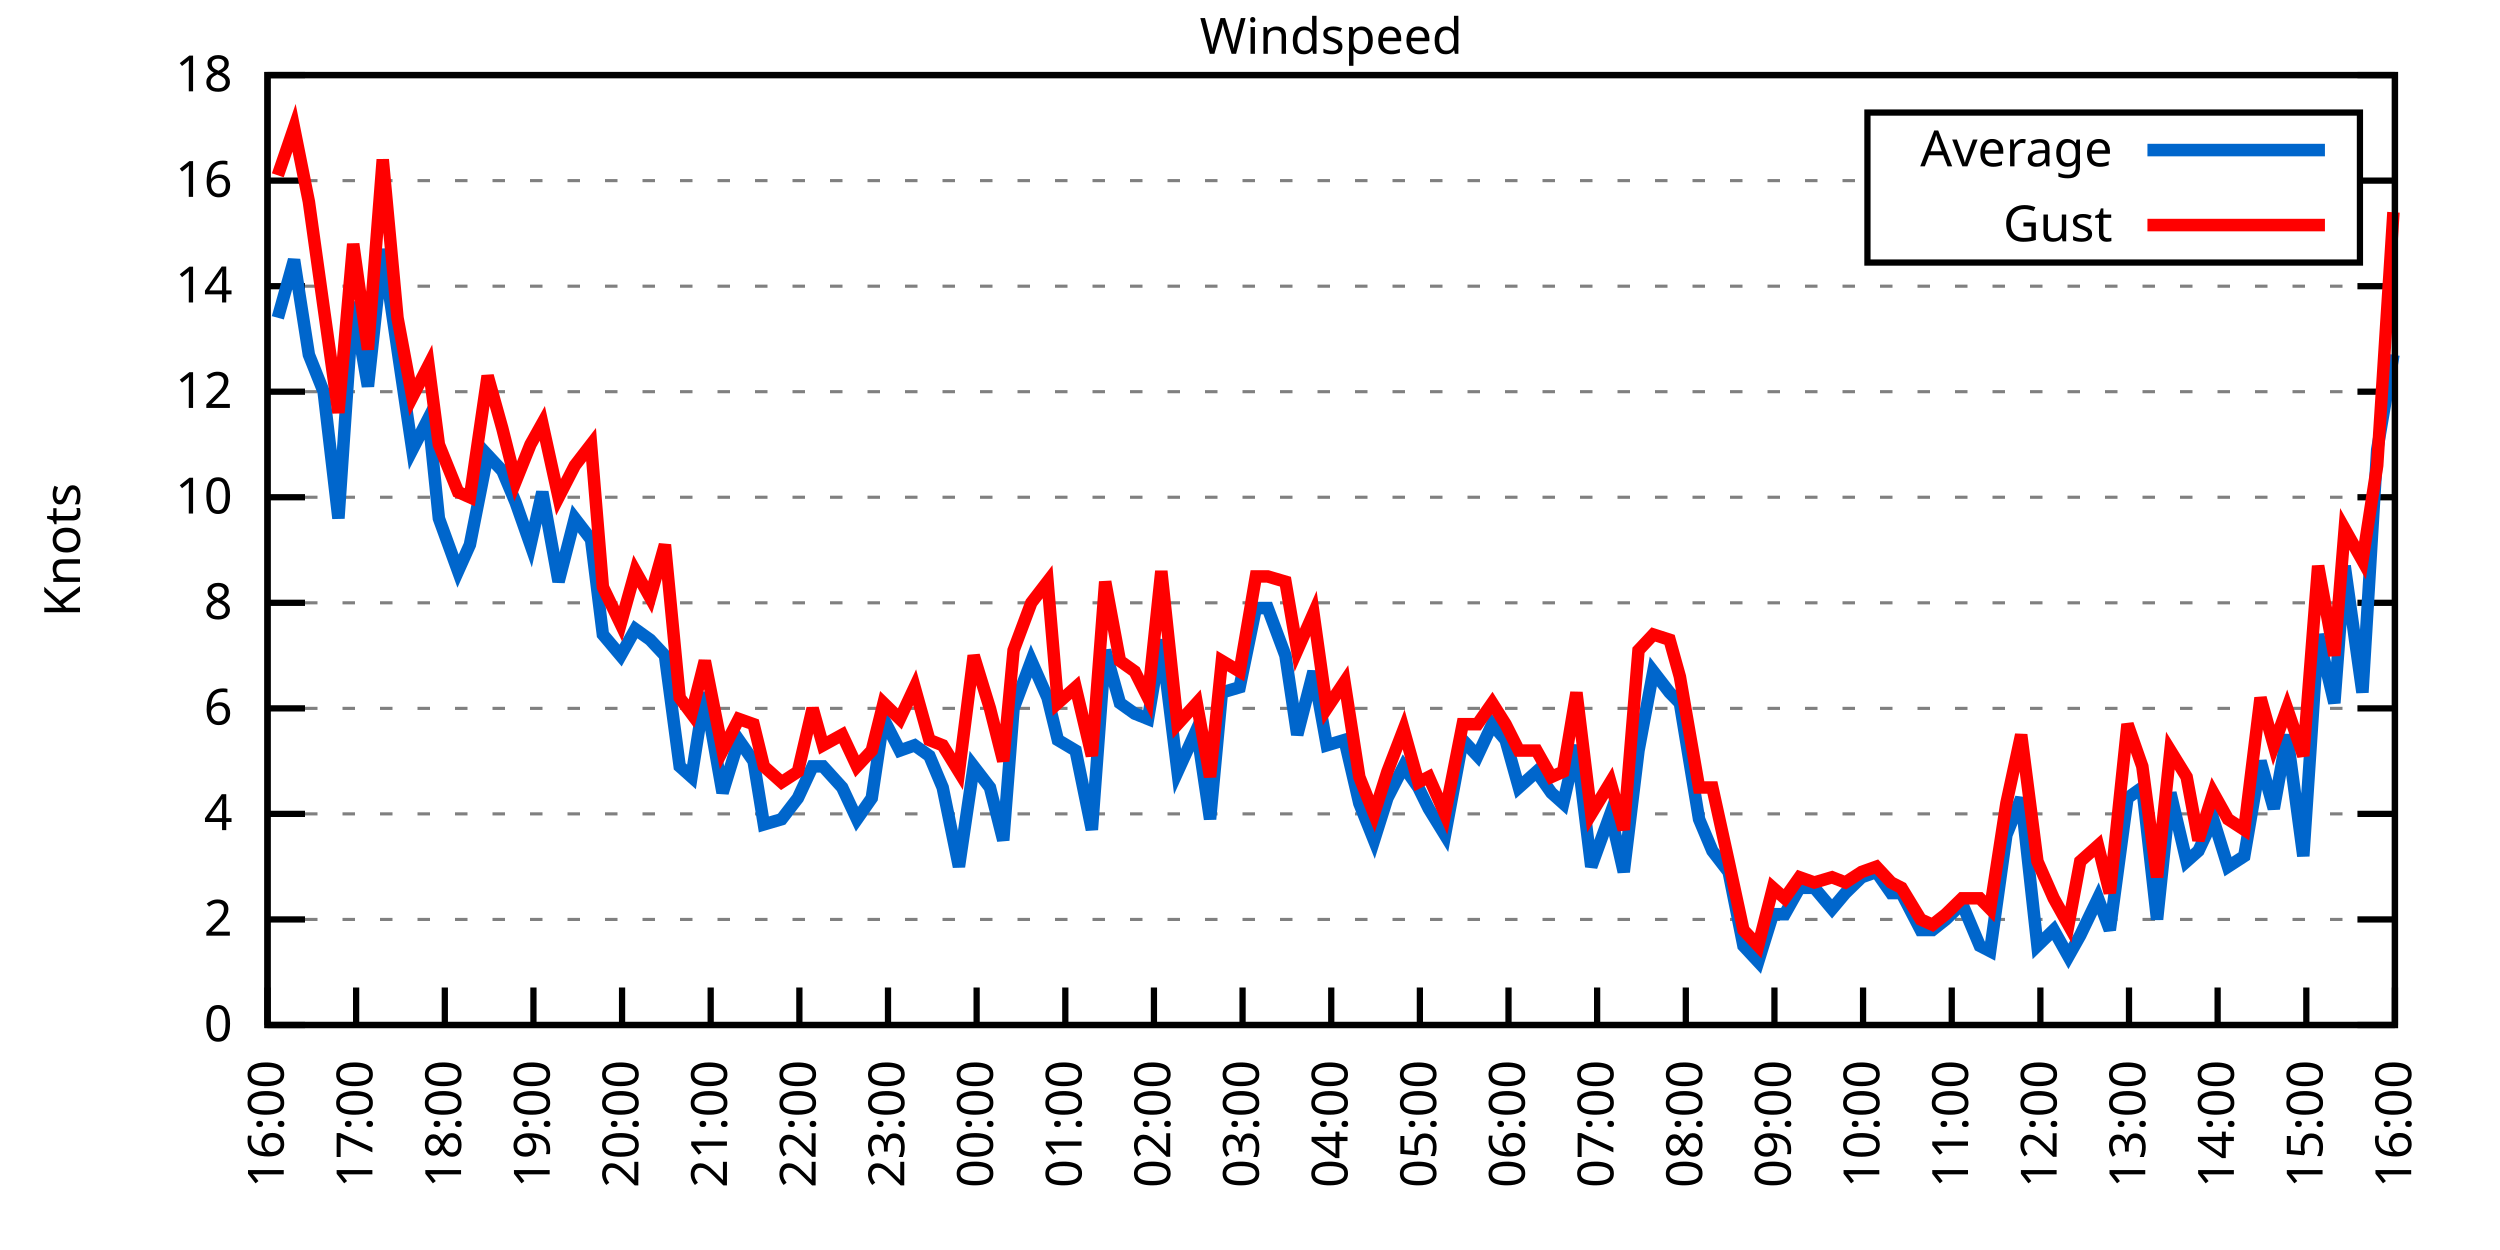
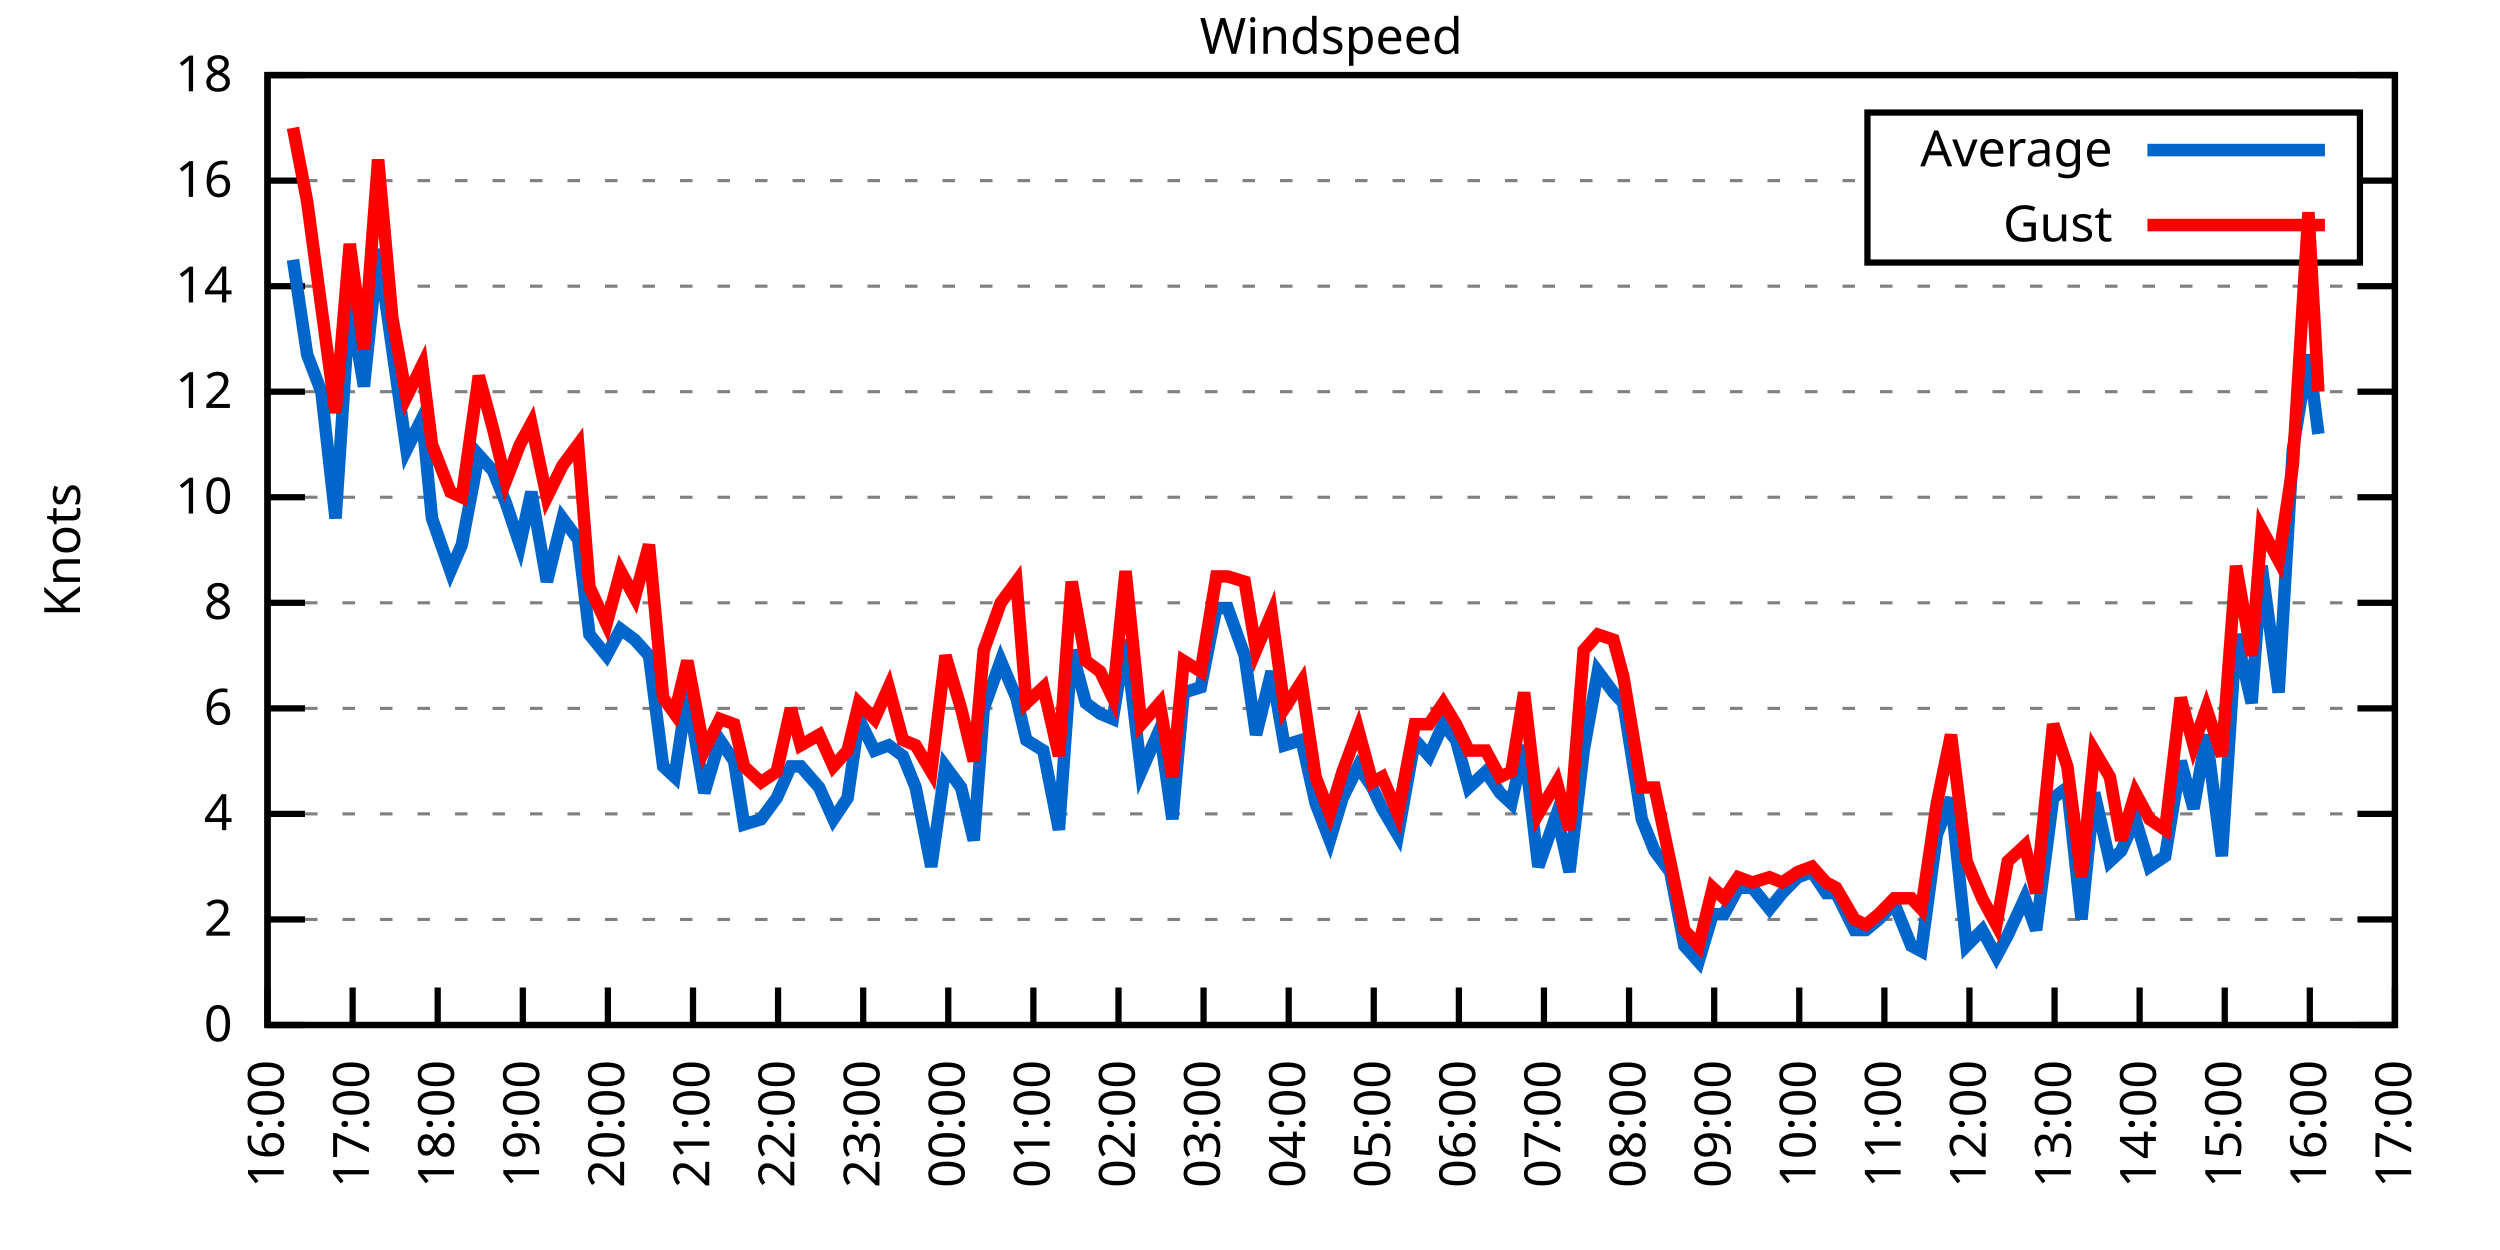
<svg xmlns="http://www.w3.org/2000/svg" xmlns:xlink="http://www.w3.org/1999/xlink" width="400" height="200" viewBox="0 0 400 200">
  <g id="gnuplot_canvas">
    <rect x="0" y="0" width="400" height="200" fill="none" />
    <defs>
      <circle id="gpDot" r="0.5" stroke-width="0.5" stroke="currentColor" />
      <path id="gpPt0" stroke-width="0.333" stroke="currentColor" d="M-1,0 h2 M0,-1 v2" />
      <path id="gpPt1" stroke-width="0.333" stroke="currentColor" d="M-1,-1 L1,1 M1,-1 L-1,1" />
      <path id="gpPt2" stroke-width="0.333" stroke="currentColor" d="M-1,0 L1,0 M0,-1 L0,1 M-1,-1 L1,1 M-1,1 L1,-1" />
      <rect id="gpPt3" stroke-width="0.333" stroke="currentColor" x="-1" y="-1" width="2" height="2" />
      <rect id="gpPt4" stroke-width="0.333" stroke="currentColor" fill="currentColor" x="-1" y="-1" width="2" height="2" />
      <circle id="gpPt5" stroke-width="0.333" stroke="currentColor" cx="0" cy="0" r="1" />
      <use xlink:href="#gpPt5" id="gpPt6" fill="currentColor" stroke="none" />
      <path id="gpPt7" stroke-width="0.333" stroke="currentColor" d="M0,-1.33 L-1.33,0.67 L1.33,0.67 z" />
      <use xlink:href="#gpPt7" id="gpPt8" fill="currentColor" stroke="none" />
      <use xlink:href="#gpPt7" id="gpPt9" stroke="currentColor" transform="rotate(180)" />
      <use xlink:href="#gpPt9" id="gpPt10" fill="currentColor" stroke="none" />
      <use xlink:href="#gpPt3" id="gpPt11" stroke="currentColor" transform="rotate(45)" />
      <use xlink:href="#gpPt11" id="gpPt12" fill="currentColor" stroke="none" />
      <path id="gpPt13" stroke-width="0.333" stroke="currentColor" d="M0,1.330 L1.265,0.411 L0.782,-1.067 L-0.782,-1.076 L-1.265,0.411 z" />
      <use xlink:href="#gpPt13" id="gpPt14" fill="currentColor" stroke="none" />
      <filter id="textbox" filterUnits="objectBoundingBox" x="0" y="0" height="1" width="1">
        <feFlood flood-color="white" flood-opacity="1" result="bgnd" />
        <feComposite in="SourceGraphic" in2="bgnd" operator="atop" />
      </filter>
      <filter id="greybox" filterUnits="objectBoundingBox" x="0" y="0" height="1" width="1">
        <feFlood flood-color="lightgrey" flood-opacity="1" result="grey" />
        <feComposite in="SourceGraphic" in2="grey" operator="atop" />
      </filter>
    </defs>
    <g fill="none" color="white" stroke="currentColor" stroke-width="1.00" stroke-linecap="butt" stroke-linejoin="miter">
</g>
    <g fill="none" color="black" stroke="currentColor" stroke-width="1.00" stroke-linecap="butt" stroke-linejoin="miter">
      <g stroke="none" shape-rendering="crispEdges">
        <polygon fill="rgb(255, 255, 255)" points="42.80,164.00 383.18,164.00 383.18,12.02 42.80,12.02 " />
      </g>
    </g>
    <g fill="none" color="black" stroke="currentColor" stroke-width="1.00" stroke-linecap="butt" stroke-linejoin="miter">
</g>
    <g fill="none" color="black" stroke="black" stroke-width="0.50" stroke-linecap="butt" stroke-linejoin="miter">
</g>
    <g fill="none" color="gray" stroke="currentColor" stroke-width="0.50" stroke-linecap="butt" stroke-linejoin="miter">
      <path stroke="gray" stroke-dasharray="2,4" class="gridline" d="M42.80,164.00 L383.19,164.00  " />
    </g>
    <g fill="none" color="gray" stroke="gray" stroke-width="1.00" stroke-linecap="butt" stroke-linejoin="miter">
</g>
    <g fill="none" color="black" stroke="currentColor" stroke-width="1.00" stroke-linecap="butt" stroke-linejoin="miter">
      <path stroke="black" d="M42.80,164.00 L48.80,164.00 M383.19,164.00 L377.19,164.00  " />
      <g transform="translate(37.20,166.60)" stroke="none" fill="black" font-family="Sans" font-size="8.00" text-anchor="end">
        <text>
          <tspan font-family="Sans"> 0</tspan>
        </text>
      </g>
    </g>
    <g fill="none" color="black" stroke="currentColor" stroke-width="1.00" stroke-linecap="butt" stroke-linejoin="miter">
</g>
    <g fill="none" color="black" stroke="black" stroke-width="0.50" stroke-linecap="butt" stroke-linejoin="miter">
</g>
    <g fill="none" color="gray" stroke="currentColor" stroke-width="0.50" stroke-linecap="butt" stroke-linejoin="miter">
      <path stroke="gray" stroke-dasharray="2,4" class="gridline" d="M42.80,147.11 L383.19,147.11  " />
    </g>
    <g fill="none" color="gray" stroke="gray" stroke-width="1.00" stroke-linecap="butt" stroke-linejoin="miter">
</g>
    <g fill="none" color="black" stroke="currentColor" stroke-width="1.00" stroke-linecap="butt" stroke-linejoin="miter">
      <path stroke="black" d="M42.80,147.11 L48.80,147.11 M383.19,147.11 L377.19,147.11  " />
      <g transform="translate(37.20,149.71)" stroke="none" fill="black" font-family="Sans" font-size="8.00" text-anchor="end">
        <text>
          <tspan font-family="Sans"> 2</tspan>
        </text>
      </g>
    </g>
    <g fill="none" color="black" stroke="currentColor" stroke-width="1.00" stroke-linecap="butt" stroke-linejoin="miter">
</g>
    <g fill="none" color="black" stroke="black" stroke-width="0.50" stroke-linecap="butt" stroke-linejoin="miter">
</g>
    <g fill="none" color="gray" stroke="currentColor" stroke-width="0.50" stroke-linecap="butt" stroke-linejoin="miter">
      <path stroke="gray" stroke-dasharray="2,4" class="gridline" d="M42.80,130.22 L383.19,130.22  " />
    </g>
    <g fill="none" color="gray" stroke="gray" stroke-width="1.00" stroke-linecap="butt" stroke-linejoin="miter">
</g>
    <g fill="none" color="black" stroke="currentColor" stroke-width="1.00" stroke-linecap="butt" stroke-linejoin="miter">
      <path stroke="black" d="M42.80,130.22 L48.80,130.22 M383.19,130.22 L377.19,130.22  " />
      <g transform="translate(37.20,132.82)" stroke="none" fill="black" font-family="Sans" font-size="8.00" text-anchor="end">
        <text>
          <tspan font-family="Sans"> 4</tspan>
        </text>
      </g>
    </g>
    <g fill="none" color="black" stroke="currentColor" stroke-width="1.00" stroke-linecap="butt" stroke-linejoin="miter">
</g>
    <g fill="none" color="black" stroke="black" stroke-width="0.50" stroke-linecap="butt" stroke-linejoin="miter">
</g>
    <g fill="none" color="gray" stroke="currentColor" stroke-width="0.50" stroke-linecap="butt" stroke-linejoin="miter">
      <path stroke="gray" stroke-dasharray="2,4" class="gridline" d="M42.80,113.34 L383.19,113.34  " />
    </g>
    <g fill="none" color="gray" stroke="gray" stroke-width="1.00" stroke-linecap="butt" stroke-linejoin="miter">
</g>
    <g fill="none" color="black" stroke="currentColor" stroke-width="1.00" stroke-linecap="butt" stroke-linejoin="miter">
      <path stroke="black" d="M42.80,113.34 L48.80,113.34 M383.19,113.34 L377.19,113.34  " />
      <g transform="translate(37.20,115.94)" stroke="none" fill="black" font-family="Sans" font-size="8.00" text-anchor="end">
        <text>
          <tspan font-family="Sans"> 6</tspan>
        </text>
      </g>
    </g>
    <g fill="none" color="black" stroke="currentColor" stroke-width="1.00" stroke-linecap="butt" stroke-linejoin="miter">
</g>
    <g fill="none" color="black" stroke="black" stroke-width="0.50" stroke-linecap="butt" stroke-linejoin="miter">
</g>
    <g fill="none" color="gray" stroke="currentColor" stroke-width="0.50" stroke-linecap="butt" stroke-linejoin="miter">
      <path stroke="gray" stroke-dasharray="2,4" class="gridline" d="M42.80,96.45 L383.19,96.45  " />
    </g>
    <g fill="none" color="gray" stroke="gray" stroke-width="1.00" stroke-linecap="butt" stroke-linejoin="miter">
</g>
    <g fill="none" color="black" stroke="currentColor" stroke-width="1.00" stroke-linecap="butt" stroke-linejoin="miter">
      <path stroke="black" d="M42.80,96.45 L48.80,96.45 M383.19,96.45 L377.19,96.45  " />
      <g transform="translate(37.20,99.05)" stroke="none" fill="black" font-family="Sans" font-size="8.00" text-anchor="end">
        <text>
          <tspan font-family="Sans"> 8</tspan>
        </text>
      </g>
    </g>
    <g fill="none" color="black" stroke="currentColor" stroke-width="1.00" stroke-linecap="butt" stroke-linejoin="miter">
</g>
    <g fill="none" color="black" stroke="black" stroke-width="0.50" stroke-linecap="butt" stroke-linejoin="miter">
</g>
    <g fill="none" color="gray" stroke="currentColor" stroke-width="0.50" stroke-linecap="butt" stroke-linejoin="miter">
      <path stroke="gray" stroke-dasharray="2,4" class="gridline" d="M42.80,79.56 L383.19,79.56  " />
    </g>
    <g fill="none" color="gray" stroke="gray" stroke-width="1.00" stroke-linecap="butt" stroke-linejoin="miter">
</g>
    <g fill="none" color="black" stroke="currentColor" stroke-width="1.00" stroke-linecap="butt" stroke-linejoin="miter">
      <path stroke="black" d="M42.80,79.56 L48.80,79.56 M383.19,79.56 L377.19,79.56  " />
      <g transform="translate(37.20,82.16)" stroke="none" fill="black" font-family="Sans" font-size="8.00" text-anchor="end">
        <text>
          <tspan font-family="Sans"> 10</tspan>
        </text>
      </g>
    </g>
    <g fill="none" color="black" stroke="currentColor" stroke-width="1.00" stroke-linecap="butt" stroke-linejoin="miter">
</g>
    <g fill="none" color="black" stroke="black" stroke-width="0.50" stroke-linecap="butt" stroke-linejoin="miter">
</g>
    <g fill="none" color="gray" stroke="currentColor" stroke-width="0.50" stroke-linecap="butt" stroke-linejoin="miter">
      <path stroke="gray" stroke-dasharray="2,4" class="gridline" d="M42.80,62.67 L383.19,62.67  " />
    </g>
    <g fill="none" color="gray" stroke="gray" stroke-width="1.00" stroke-linecap="butt" stroke-linejoin="miter">
</g>
    <g fill="none" color="black" stroke="currentColor" stroke-width="1.00" stroke-linecap="butt" stroke-linejoin="miter">
      <path stroke="black" d="M42.80,62.67 L48.80,62.67 M383.19,62.67 L377.19,62.67  " />
      <g transform="translate(37.20,65.27)" stroke="none" fill="black" font-family="Sans" font-size="8.00" text-anchor="end">
        <text>
          <tspan font-family="Sans"> 12</tspan>
        </text>
      </g>
    </g>
    <g fill="none" color="black" stroke="currentColor" stroke-width="1.00" stroke-linecap="butt" stroke-linejoin="miter">
</g>
    <g fill="none" color="black" stroke="black" stroke-width="0.50" stroke-linecap="butt" stroke-linejoin="miter">
</g>
    <g fill="none" color="gray" stroke="currentColor" stroke-width="0.50" stroke-linecap="butt" stroke-linejoin="miter">
      <path stroke="gray" stroke-dasharray="2,4" class="gridline" d="M42.80,45.79 L383.19,45.79  " />
    </g>
    <g fill="none" color="gray" stroke="gray" stroke-width="1.00" stroke-linecap="butt" stroke-linejoin="miter">
</g>
    <g fill="none" color="black" stroke="currentColor" stroke-width="1.00" stroke-linecap="butt" stroke-linejoin="miter">
      <path stroke="black" d="M42.80,45.79 L48.80,45.79 M383.19,45.79 L377.19,45.79  " />
      <g transform="translate(37.20,48.39)" stroke="none" fill="black" font-family="Sans" font-size="8.00" text-anchor="end">
        <text>
          <tspan font-family="Sans"> 14</tspan>
        </text>
      </g>
    </g>
    <g fill="none" color="black" stroke="currentColor" stroke-width="1.00" stroke-linecap="butt" stroke-linejoin="miter">
</g>
    <g fill="none" color="black" stroke="black" stroke-width="0.50" stroke-linecap="butt" stroke-linejoin="miter">
</g>
    <g fill="none" color="gray" stroke="currentColor" stroke-width="0.50" stroke-linecap="butt" stroke-linejoin="miter">
      <path stroke="gray" stroke-dasharray="2,4" class="gridline" d="M42.80,28.90 L298.79,28.90 M377.59,28.90 L383.19,28.90  " />
    </g>
    <g fill="none" color="gray" stroke="gray" stroke-width="1.00" stroke-linecap="butt" stroke-linejoin="miter">
</g>
    <g fill="none" color="black" stroke="currentColor" stroke-width="1.00" stroke-linecap="butt" stroke-linejoin="miter">
      <path stroke="black" d="M42.80,28.90 L48.80,28.90 M383.19,28.90 L377.19,28.90  " />
      <g transform="translate(37.20,31.50)" stroke="none" fill="black" font-family="Sans" font-size="8.00" text-anchor="end">
        <text>
          <tspan font-family="Sans"> 16</tspan>
        </text>
      </g>
    </g>
    <g fill="none" color="black" stroke="currentColor" stroke-width="1.00" stroke-linecap="butt" stroke-linejoin="miter">
</g>
    <g fill="none" color="black" stroke="black" stroke-width="0.50" stroke-linecap="butt" stroke-linejoin="miter">
</g>
    <g fill="none" color="gray" stroke="currentColor" stroke-width="0.50" stroke-linecap="butt" stroke-linejoin="miter">
      <path stroke="gray" stroke-dasharray="2,4" class="gridline" d="M42.80,12.01 L383.19,12.01  " />
    </g>
    <g fill="none" color="gray" stroke="gray" stroke-width="1.00" stroke-linecap="butt" stroke-linejoin="miter">
</g>
    <g fill="none" color="black" stroke="currentColor" stroke-width="1.00" stroke-linecap="butt" stroke-linejoin="miter">
      <path stroke="black" d="M42.80,12.01 L48.80,12.01 M383.19,12.01 L377.19,12.01  " />
      <g transform="translate(37.20,14.61)" stroke="none" fill="black" font-family="Sans" font-size="8.00" text-anchor="end">
        <text>
          <tspan font-family="Sans"> 18</tspan>
        </text>
      </g>
    </g>
    <g fill="none" color="black" stroke="currentColor" stroke-width="1.00" stroke-linecap="butt" stroke-linejoin="miter">
      <path stroke="black" d="M42.80,164.00 L42.80,158.00  " />
      <g transform="translate(45.40,169.60) rotate(270.00)" stroke="none" fill="black" font-family="Sans" font-size="8.00" text-anchor="end">
        <text>
          <tspan font-family="Sans">16:00</tspan>
        </text>
      </g>
    </g>
    <g fill="none" color="black" stroke="currentColor" stroke-width="1.00" stroke-linecap="butt" stroke-linejoin="miter">
-       <path stroke="black" d="M56.98,164.00 L56.98,158.00  " />
-       <g transform="translate(59.58,169.60) rotate(270.00)" stroke="none" fill="black" font-family="Sans" font-size="8.00" text-anchor="end">
+       <path stroke="black" d="M56.42,164.00 L56.42,158.00  " />
+       <g transform="translate(59.02,169.60) rotate(270.00)" stroke="none" fill="black" font-family="Sans" font-size="8.00" text-anchor="end">
        <text>
          <tspan font-family="Sans">17:00</tspan>
        </text>
      </g>
    </g>
    <g fill="none" color="black" stroke="currentColor" stroke-width="1.00" stroke-linecap="butt" stroke-linejoin="miter">
-       <path stroke="black" d="M71.17,164.00 L71.17,158.00  " />
-       <g transform="translate(73.77,169.60) rotate(270.00)" stroke="none" fill="black" font-family="Sans" font-size="8.00" text-anchor="end">
+       <path stroke="black" d="M70.03,164.00 L70.03,158.00  " />
+       <g transform="translate(72.63,169.60) rotate(270.00)" stroke="none" fill="black" font-family="Sans" font-size="8.00" text-anchor="end">
        <text>
          <tspan font-family="Sans">18:00</tspan>
        </text>
      </g>
    </g>
    <g fill="none" color="black" stroke="currentColor" stroke-width="1.00" stroke-linecap="butt" stroke-linejoin="miter">
-       <path stroke="black" d="M85.35,164.00 L85.35,158.00  " />
-       <g transform="translate(87.95,169.60) rotate(270.00)" stroke="none" fill="black" font-family="Sans" font-size="8.00" text-anchor="end">
+       <path stroke="black" d="M83.65,164.00 L83.65,158.00  " />
+       <g transform="translate(86.25,169.60) rotate(270.00)" stroke="none" fill="black" font-family="Sans" font-size="8.00" text-anchor="end">
        <text>
          <tspan font-family="Sans">19:00</tspan>
        </text>
      </g>
    </g>
    <g fill="none" color="black" stroke="currentColor" stroke-width="1.00" stroke-linecap="butt" stroke-linejoin="miter">
-       <path stroke="black" d="M99.53,164.00 L99.53,158.00  " />
-       <g transform="translate(102.13,169.60) rotate(270.00)" stroke="none" fill="black" font-family="Sans" font-size="8.00" text-anchor="end">
+       <path stroke="black" d="M97.26,164.00 L97.26,158.00  " />
+       <g transform="translate(99.86,169.60) rotate(270.00)" stroke="none" fill="black" font-family="Sans" font-size="8.00" text-anchor="end">
        <text>
          <tspan font-family="Sans">20:00</tspan>
        </text>
      </g>
    </g>
    <g fill="none" color="black" stroke="currentColor" stroke-width="1.00" stroke-linecap="butt" stroke-linejoin="miter">
-       <path stroke="black" d="M113.71,164.00 L113.71,158.00  " />
-       <g transform="translate(116.31,169.60) rotate(270.00)" stroke="none" fill="black" font-family="Sans" font-size="8.00" text-anchor="end">
+       <path stroke="black" d="M110.88,164.00 L110.88,158.00  " />
+       <g transform="translate(113.48,169.60) rotate(270.00)" stroke="none" fill="black" font-family="Sans" font-size="8.00" text-anchor="end">
        <text>
          <tspan font-family="Sans">21:00</tspan>
        </text>
      </g>
    </g>
    <g fill="none" color="black" stroke="currentColor" stroke-width="1.00" stroke-linecap="butt" stroke-linejoin="miter">
-       <path stroke="black" d="M127.90,164.00 L127.90,158.00  " />
-       <g transform="translate(130.50,169.60) rotate(270.00)" stroke="none" fill="black" font-family="Sans" font-size="8.00" text-anchor="end">
+       <path stroke="black" d="M124.49,164.00 L124.49,158.00  " />
+       <g transform="translate(127.09,169.60) rotate(270.00)" stroke="none" fill="black" font-family="Sans" font-size="8.00" text-anchor="end">
        <text>
          <tspan font-family="Sans">22:00</tspan>
        </text>
      </g>
    </g>
    <g fill="none" color="black" stroke="currentColor" stroke-width="1.00" stroke-linecap="butt" stroke-linejoin="miter">
-       <path stroke="black" d="M142.08,164.00 L142.08,158.00  " />
-       <g transform="translate(144.68,169.60) rotate(270.00)" stroke="none" fill="black" font-family="Sans" font-size="8.00" text-anchor="end">
+       <path stroke="black" d="M138.11,164.00 L138.11,158.00  " />
+       <g transform="translate(140.71,169.60) rotate(270.00)" stroke="none" fill="black" font-family="Sans" font-size="8.00" text-anchor="end">
        <text>
          <tspan font-family="Sans">23:00</tspan>
        </text>
      </g>
    </g>
    <g fill="none" color="black" stroke="currentColor" stroke-width="1.00" stroke-linecap="butt" stroke-linejoin="miter">
-       <path stroke="black" d="M156.26,164.00 L156.26,158.00  " />
-       <g transform="translate(158.86,169.60) rotate(270.00)" stroke="none" fill="black" font-family="Sans" font-size="8.00" text-anchor="end">
+       <path stroke="black" d="M151.72,164.00 L151.72,158.00  " />
+       <g transform="translate(154.32,169.60) rotate(270.00)" stroke="none" fill="black" font-family="Sans" font-size="8.00" text-anchor="end">
        <text>
          <tspan font-family="Sans">00:00</tspan>
        </text>
      </g>
    </g>
    <g fill="none" color="black" stroke="currentColor" stroke-width="1.00" stroke-linecap="butt" stroke-linejoin="miter">
-       <path stroke="black" d="M170.45,164.00 L170.45,158.00  " />
-       <g transform="translate(173.05,169.60) rotate(270.00)" stroke="none" fill="black" font-family="Sans" font-size="8.00" text-anchor="end">
+       <path stroke="black" d="M165.34,164.00 L165.34,158.00  " />
+       <g transform="translate(167.94,169.60) rotate(270.00)" stroke="none" fill="black" font-family="Sans" font-size="8.00" text-anchor="end">
        <text>
          <tspan font-family="Sans">01:00</tspan>
        </text>
      </g>
    </g>
    <g fill="none" color="black" stroke="currentColor" stroke-width="1.00" stroke-linecap="butt" stroke-linejoin="miter">
-       <path stroke="black" d="M184.63,164.00 L184.63,158.00  " />
-       <g transform="translate(187.23,169.60) rotate(270.00)" stroke="none" fill="black" font-family="Sans" font-size="8.00" text-anchor="end">
+       <path stroke="black" d="M178.96,164.00 L178.96,158.00  " />
+       <g transform="translate(181.56,169.60) rotate(270.00)" stroke="none" fill="black" font-family="Sans" font-size="8.00" text-anchor="end">
        <text>
          <tspan font-family="Sans">02:00</tspan>
        </text>
      </g>
    </g>
    <g fill="none" color="black" stroke="currentColor" stroke-width="1.00" stroke-linecap="butt" stroke-linejoin="miter">
-       <path stroke="black" d="M198.81,164.00 L198.81,158.00  " />
-       <g transform="translate(201.41,169.60) rotate(270.00)" stroke="none" fill="black" font-family="Sans" font-size="8.00" text-anchor="end">
+       <path stroke="black" d="M192.57,164.00 L192.57,158.00  " />
+       <g transform="translate(195.17,169.60) rotate(270.00)" stroke="none" fill="black" font-family="Sans" font-size="8.00" text-anchor="end">
        <text>
          <tspan font-family="Sans">03:00</tspan>
        </text>
      </g>
    </g>
    <g fill="none" color="black" stroke="currentColor" stroke-width="1.00" stroke-linecap="butt" stroke-linejoin="miter">
-       <path stroke="black" d="M213.00,164.00 L213.00,158.00  " />
-       <g transform="translate(215.60,169.60) rotate(270.00)" stroke="none" fill="black" font-family="Sans" font-size="8.00" text-anchor="end">
+       <path stroke="black" d="M206.19,164.00 L206.19,158.00  " />
+       <g transform="translate(208.79,169.60) rotate(270.00)" stroke="none" fill="black" font-family="Sans" font-size="8.00" text-anchor="end">
        <text>
          <tspan font-family="Sans">04:00</tspan>
        </text>
      </g>
    </g>
    <g fill="none" color="black" stroke="currentColor" stroke-width="1.00" stroke-linecap="butt" stroke-linejoin="miter">
-       <path stroke="black" d="M227.18,164.00 L227.18,158.00  " />
-       <g transform="translate(229.78,169.60) rotate(270.00)" stroke="none" fill="black" font-family="Sans" font-size="8.00" text-anchor="end">
+       <path stroke="black" d="M219.80,164.00 L219.80,158.00  " />
+       <g transform="translate(222.40,169.60) rotate(270.00)" stroke="none" fill="black" font-family="Sans" font-size="8.00" text-anchor="end">
        <text>
          <tspan font-family="Sans">05:00</tspan>
        </text>
      </g>
    </g>
    <g fill="none" color="black" stroke="currentColor" stroke-width="1.00" stroke-linecap="butt" stroke-linejoin="miter">
-       <path stroke="black" d="M241.36,164.00 L241.36,158.00  " />
-       <g transform="translate(243.96,169.60) rotate(270.00)" stroke="none" fill="black" font-family="Sans" font-size="8.00" text-anchor="end">
+       <path stroke="black" d="M233.42,164.00 L233.42,158.00  " />
+       <g transform="translate(236.02,169.60) rotate(270.00)" stroke="none" fill="black" font-family="Sans" font-size="8.00" text-anchor="end">
        <text>
          <tspan font-family="Sans">06:00</tspan>
        </text>
      </g>
    </g>
    <g fill="none" color="black" stroke="currentColor" stroke-width="1.00" stroke-linecap="butt" stroke-linejoin="miter">
-       <path stroke="black" d="M255.54,164.00 L255.54,158.00  " />
-       <g transform="translate(258.14,169.60) rotate(270.00)" stroke="none" fill="black" font-family="Sans" font-size="8.00" text-anchor="end">
+       <path stroke="black" d="M247.03,164.00 L247.03,158.00  " />
+       <g transform="translate(249.63,169.60) rotate(270.00)" stroke="none" fill="black" font-family="Sans" font-size="8.00" text-anchor="end">
        <text>
          <tspan font-family="Sans">07:00</tspan>
        </text>
      </g>
    </g>
    <g fill="none" color="black" stroke="currentColor" stroke-width="1.00" stroke-linecap="butt" stroke-linejoin="miter">
-       <path stroke="black" d="M269.73,164.00 L269.73,158.00  " />
-       <g transform="translate(272.33,169.60) rotate(270.00)" stroke="none" fill="black" font-family="Sans" font-size="8.00" text-anchor="end">
+       <path stroke="black" d="M260.65,164.00 L260.65,158.00  " />
+       <g transform="translate(263.25,169.60) rotate(270.00)" stroke="none" fill="black" font-family="Sans" font-size="8.00" text-anchor="end">
        <text>
          <tspan font-family="Sans">08:00</tspan>
        </text>
      </g>
    </g>
    <g fill="none" color="black" stroke="currentColor" stroke-width="1.00" stroke-linecap="butt" stroke-linejoin="miter">
-       <path stroke="black" d="M283.91,164.00 L283.91,158.00  " />
-       <g transform="translate(286.51,169.60) rotate(270.00)" stroke="none" fill="black" font-family="Sans" font-size="8.00" text-anchor="end">
+       <path stroke="black" d="M274.27,164.00 L274.27,158.00  " />
+       <g transform="translate(276.87,169.60) rotate(270.00)" stroke="none" fill="black" font-family="Sans" font-size="8.00" text-anchor="end">
        <text>
          <tspan font-family="Sans">09:00</tspan>
        </text>
      </g>
    </g>
    <g fill="none" color="black" stroke="currentColor" stroke-width="1.00" stroke-linecap="butt" stroke-linejoin="miter">
-       <path stroke="black" d="M298.09,164.00 L298.09,158.00  " />
-       <g transform="translate(300.69,169.60) rotate(270.00)" stroke="none" fill="black" font-family="Sans" font-size="8.00" text-anchor="end">
+       <path stroke="black" d="M287.88,164.00 L287.88,158.00  " />
+       <g transform="translate(290.48,169.60) rotate(270.00)" stroke="none" fill="black" font-family="Sans" font-size="8.00" text-anchor="end">
        <text>
          <tspan font-family="Sans">10:00</tspan>
        </text>
      </g>
    </g>
    <g fill="none" color="black" stroke="currentColor" stroke-width="1.00" stroke-linecap="butt" stroke-linejoin="miter">
-       <path stroke="black" d="M312.28,164.00 L312.28,158.00  " />
-       <g transform="translate(314.88,169.60) rotate(270.00)" stroke="none" fill="black" font-family="Sans" font-size="8.00" text-anchor="end">
+       <path stroke="black" d="M301.50,164.00 L301.50,158.00  " />
+       <g transform="translate(304.10,169.60) rotate(270.00)" stroke="none" fill="black" font-family="Sans" font-size="8.00" text-anchor="end">
        <text>
          <tspan font-family="Sans">11:00</tspan>
        </text>
      </g>
    </g>
    <g fill="none" color="black" stroke="currentColor" stroke-width="1.00" stroke-linecap="butt" stroke-linejoin="miter">
-       <path stroke="black" d="M326.46,164.00 L326.46,158.00  " />
-       <g transform="translate(329.06,169.60) rotate(270.00)" stroke="none" fill="black" font-family="Sans" font-size="8.00" text-anchor="end">
+       <path stroke="black" d="M315.11,164.00 L315.11,158.00  " />
+       <g transform="translate(317.71,169.60) rotate(270.00)" stroke="none" fill="black" font-family="Sans" font-size="8.00" text-anchor="end">
        <text>
          <tspan font-family="Sans">12:00</tspan>
        </text>
      </g>
    </g>
    <g fill="none" color="black" stroke="currentColor" stroke-width="1.00" stroke-linecap="butt" stroke-linejoin="miter">
-       <path stroke="black" d="M340.64,164.00 L340.64,158.00  " />
-       <g transform="translate(343.24,169.60) rotate(270.00)" stroke="none" fill="black" font-family="Sans" font-size="8.00" text-anchor="end">
+       <path stroke="black" d="M328.73,164.00 L328.73,158.00  " />
+       <g transform="translate(331.33,169.60) rotate(270.00)" stroke="none" fill="black" font-family="Sans" font-size="8.00" text-anchor="end">
        <text>
          <tspan font-family="Sans">13:00</tspan>
        </text>
      </g>
    </g>
    <g fill="none" color="black" stroke="currentColor" stroke-width="1.00" stroke-linecap="butt" stroke-linejoin="miter">
-       <path stroke="black" d="M354.82,164.00 L354.82,158.00  " />
-       <g transform="translate(357.42,169.60) rotate(270.00)" stroke="none" fill="black" font-family="Sans" font-size="8.00" text-anchor="end">
+       <path stroke="black" d="M342.34,164.00 L342.34,158.00  " />
+       <g transform="translate(344.94,169.60) rotate(270.00)" stroke="none" fill="black" font-family="Sans" font-size="8.00" text-anchor="end">
        <text>
          <tspan font-family="Sans">14:00</tspan>
        </text>
      </g>
    </g>
    <g fill="none" color="black" stroke="currentColor" stroke-width="1.00" stroke-linecap="butt" stroke-linejoin="miter">
-       <path stroke="black" d="M369.01,164.00 L369.01,158.00  " />
-       <g transform="translate(371.61,169.60) rotate(270.00)" stroke="none" fill="black" font-family="Sans" font-size="8.00" text-anchor="end">
+       <path stroke="black" d="M355.96,164.00 L355.96,158.00  " />
+       <g transform="translate(358.56,169.60) rotate(270.00)" stroke="none" fill="black" font-family="Sans" font-size="8.00" text-anchor="end">
        <text>
          <tspan font-family="Sans">15:00</tspan>
+         </text>
+       </g>
+     </g>
+     <g fill="none" color="black" stroke="currentColor" stroke-width="1.00" stroke-linecap="butt" stroke-linejoin="miter">
+       <path stroke="black" d="M369.57,164.00 L369.57,158.00  " />
+       <g transform="translate(372.17,169.60) rotate(270.00)" stroke="none" fill="black" font-family="Sans" font-size="8.00" text-anchor="end">
+         <text>
+           <tspan font-family="Sans">16:00</tspan>
        </text>
      </g>
    </g>
    <g fill="none" color="black" stroke="currentColor" stroke-width="1.00" stroke-linecap="butt" stroke-linejoin="miter">
      <path stroke="black" d="M383.19,164.00 L383.19,158.00  " />
      <g transform="translate(385.79,169.60) rotate(270.00)" stroke="none" fill="black" font-family="Sans" font-size="8.00" text-anchor="end">
        <text>
-           <tspan font-family="Sans">16:00</tspan>
+           <tspan font-family="Sans">17:00</tspan>
        </text>
      </g>
    </g>
    <g fill="none" color="black" stroke="currentColor" stroke-width="1.00" stroke-linecap="butt" stroke-linejoin="miter">
</g>
    <g fill="none" color="black" stroke="currentColor" stroke-width="1.00" stroke-linecap="butt" stroke-linejoin="miter">
      <path stroke="black" d="M42.80,12.01 L42.80,164.00 L383.19,164.00 L383.19,12.01 L42.80,12.01 Z  " />
    </g>
    <g fill="none" color="black" stroke="currentColor" stroke-width="1.00" stroke-linecap="butt" stroke-linejoin="miter">
</g>
    <g fill="none" color="black" stroke="currentColor" stroke-width="1.00" stroke-linecap="butt" stroke-linejoin="miter">
      <path stroke="black" d="M298.79,42.01 L298.79,18.01 L377.59,18.01 L377.59,42.01 L298.79,42.01 Z  " />
    </g>
    <g id="Windspeed_plot_1">
      <g fill="none" color="white" stroke="black" stroke-width="2.00" stroke-linecap="butt" stroke-linejoin="miter">
</g>
      <g fill="none" color="black" stroke="currentColor" stroke-width="2.00" stroke-linecap="butt" stroke-linejoin="miter">
        <g transform="translate(337.99,26.61)" stroke="none" fill="black" font-family="Sans" font-size="8.00" text-anchor="end">
          <text>
            <tspan font-family="Sans">Average</tspan>
          </text>
        </g>
      </g>
      <g fill="none" color="black" stroke="currentColor" stroke-width="2.00" stroke-linecap="butt" stroke-linejoin="miter">
-         <path stroke="rgb(  0, 102, 204)" d="M343.59,24.01 L371.99,24.01 M44.45,50.85 L47.05,41.56 L49.42,56.76 L51.78,62.67 L54.15,82.94 L56.51,48.32   L58.87,61.83 L61.24,39.87 L63.60,55.92 L65.97,71.96 L68.57,66.90 L70.22,82.94 L73.29,91.38 L75.18,87.16   L78.02,72.81 L80.38,75.34 L82.51,80.41 L84.88,87.16 L86.77,78.72 L89.37,93.07 L91.97,82.94 L94.57,86.32   L96.46,101.52 L99.30,104.89 L101.66,100.67 L104.02,102.36 L106.39,104.89 L108.75,122.62 L110.64,124.31 L112.77,110.80   L115.61,126.85 L118.21,118.40 L120.57,121.78 L122.22,131.91 L125.06,131.07 L127.66,127.69 L130.02,122.62 L131.68,122.62   L134.75,126.00 L137.12,131.07 L139.48,127.69 L141.37,115.03 L143.97,120.09 L146.34,119.25 L148.70,120.94 L150.83,126.00   L153.43,138.67 L155.79,122.62 L158.39,126.00 L160.52,134.45 L162.17,113.34 L165.01,105.74 L167.61,111.65 L169.26,118.40   L172.10,120.09 L174.70,132.76 L176.83,104.05 L179.19,112.49 L181.56,114.18 L183.68,115.03 L185.81,102.36 L188.41,123.47   L191.48,116.71 L193.61,131.07 L195.50,110.80 L198.34,109.96 L200.94,97.29 L202.83,97.29 L205.67,104.89 L207.56,117.56   L210.16,107.43 L212.29,119.25 L215.12,118.40 L217.49,128.54 L219.85,134.45 L221.98,127.69 L224.58,122.62 L226.94,126.00   L228.60,129.38 L231.20,133.60 L234.03,118.40 L236.40,120.94 L238.76,115.87 L240.89,118.40 L243.02,126.00 L245.85,123.47   L248.22,126.85 L250.11,128.54 L252.23,119.25 L254.60,138.67 L257.67,130.22 L259.80,139.51 L262.16,120.09 L264.53,107.43   L267.13,110.80 L268.78,112.49 L271.85,131.07 L273.98,136.14 L276.58,139.51 L278.95,151.33 L281.31,153.87 L283.67,146.27   L285.56,146.27 L287.93,142.05 L290.29,142.05 L293.13,145.42 L295.26,142.89 L297.86,140.36 L300.22,139.51 L302.58,142.89   L304.24,142.89 L307.31,148.80 L309.20,148.80 L311.33,147.11 L313.93,144.58 L316.77,151.33 L318.42,152.18 L321.02,133.60   L323.39,127.69 L325.99,151.33 L328.59,148.80 L330.95,153.02 L332.84,149.65 L335.68,143.73 L337.57,148.80 L340.40,127.69   L342.77,126.00 L345.13,147.11 L347.26,126.85 L349.86,137.82 L351.75,136.14 L354.12,131.07 L356.48,138.67 L359.08,136.98   L361.68,121.78 L363.81,129.38 L365.93,117.56 L368.53,136.98 L370.90,101.52 L373.50,112.49 L375.15,90.54 L377.99,110.80   L380.35,71.96 L382.95,56.76  " />
+         <path stroke="rgb(  0, 102, 204)" d="M343.59,24.01 L371.99,24.01 M46.88,41.56 L49.15,56.76 L51.42,62.67 L53.69,82.94 L55.96,48.32 L58.23,61.83   L60.50,39.87 L62.77,55.92 L65.04,71.96 L67.54,66.90 L69.12,82.94 L72.07,91.38 L73.89,87.16 L76.61,72.81   L78.88,75.34 L80.92,80.41 L83.19,87.16 L85.01,78.72 L87.50,93.07 L90.00,82.94 L92.50,86.32 L94.31,101.52   L97.04,104.89 L99.30,100.67 L101.57,102.36 L103.84,104.89 L106.11,122.62 L107.93,124.31 L109.97,110.80 L112.69,126.85   L115.19,118.40 L117.46,121.78 L119.05,131.91 L121.77,131.07 L124.27,127.69 L126.54,122.62 L128.12,122.62 L131.07,126.00   L133.34,131.07 L135.61,127.69 L137.43,115.03 L139.92,120.09 L142.19,119.25 L144.46,120.94 L146.51,126.00 L149.00,138.67   L151.27,122.62 L153.77,126.00 L155.81,134.45 L157.40,113.34 L160.12,105.74 L162.62,111.65 L164.21,118.40 L166.93,120.09   L169.43,132.76 L171.47,104.05 L173.74,112.49 L176.01,114.18 L178.05,115.03 L180.09,102.36 L182.59,123.47 L185.54,116.71   L187.58,131.07 L189.39,110.80 L192.12,109.96 L194.61,97.29 L196.43,97.29 L199.15,104.89 L200.97,117.56 L203.46,107.43   L205.51,119.25 L208.23,118.40 L210.50,128.54 L212.77,134.45 L214.81,127.69 L217.31,122.62 L219.58,126.00 L221.16,129.38   L223.66,133.60 L226.38,118.40 L228.65,120.94 L230.92,115.87 L232.96,118.40 L235.01,126.00 L237.73,123.47 L240.00,126.85   L241.81,128.54 L243.86,119.25 L246.13,138.67 L249.08,130.22 L251.12,139.51 L253.39,120.09 L255.66,107.43 L258.15,110.80   L259.74,112.49 L262.69,131.07 L264.73,136.14 L267.23,139.51 L269.50,151.33 L271.77,153.87 L274.04,146.27 L275.85,146.27   L278.12,142.05 L280.39,142.05 L283.12,145.42 L285.16,142.89 L287.65,140.36 L289.92,139.51 L292.19,142.89 L293.78,142.89   L296.73,148.80 L298.55,148.80 L300.59,147.11 L303.08,144.58 L305.81,151.33 L307.40,152.18 L309.89,133.60 L312.16,127.69   L314.66,151.33 L317.15,148.80 L319.42,153.02 L321.24,149.65 L323.96,143.73 L325.78,148.80 L328.50,127.69 L330.77,126.00   L333.04,147.11 L335.08,126.85 L337.58,137.82 L339.39,136.14 L341.66,131.07 L343.93,138.67 L346.43,136.98 L348.92,121.78   L350.97,129.38 L353.01,117.56 L355.50,136.98 L357.77,101.52 L360.27,112.49 L361.86,90.54 L364.58,110.80 L366.85,71.96   L369.35,56.76 L370.94,69.43  " />
      </g>
    </g>
    <g id="Windspeed_plot_2">
      <g fill="none" color="black" stroke="currentColor" stroke-width="2.00" stroke-linecap="butt" stroke-linejoin="miter">
        <g transform="translate(337.99,38.61)" stroke="none" fill="black" font-family="Sans" font-size="8.00" text-anchor="end">
          <text>
            <tspan font-family="Sans">Gust</tspan>
          </text>
        </g>
      </g>
      <g fill="none" color="black" stroke="currentColor" stroke-width="2.00" stroke-linecap="butt" stroke-linejoin="miter">
-         <path stroke="rgb(255,   0,   0)" d="M343.59,36.01 L371.99,36.01 M44.45,28.05 L47.05,20.45 L49.42,32.28 L51.78,49.16 L54.15,66.05 L56.51,39.03   L58.87,55.92 L61.24,25.52 L63.60,50.85 L65.97,63.52 L68.57,58.45 L70.22,71.12 L73.29,78.72 L75.18,79.56   L78.02,60.14 L80.38,68.58 L82.51,77.03 L84.88,71.12 L86.77,67.74 L89.37,79.56 L91.97,74.49 L94.57,71.12   L96.46,93.92 L99.30,99.83 L101.66,91.38 L104.02,95.60 L106.39,87.16 L108.75,111.65 L110.64,114.18 L112.77,105.74   L115.61,120.09 L118.21,115.03 L120.57,115.87 L122.22,122.62 L125.06,125.16 L127.66,123.47 L130.02,113.34 L131.68,119.25   L134.75,117.56 L137.12,122.62 L139.48,120.09 L141.37,112.49 L143.97,115.03 L146.34,109.96 L148.70,118.40 L150.83,119.25   L153.43,123.47 L155.79,104.89 L158.39,113.34 L160.52,121.78 L162.17,104.05 L165.01,96.45 L167.61,93.07 L169.26,112.49   L172.10,109.96 L174.70,120.94 L176.83,93.07 L179.19,105.74 L181.56,107.43 L183.68,111.65 L185.81,91.38 L188.41,115.87   L191.48,112.49 L193.61,124.31 L195.50,105.74 L198.34,107.43 L200.94,92.23 L202.83,92.23 L205.67,93.07 L207.56,104.05   L210.16,98.14 L212.29,113.34 L215.12,109.11 L217.49,124.31 L219.85,130.22 L221.98,123.47 L224.58,116.71 L226.94,125.16   L228.60,124.31 L231.20,130.22 L234.03,115.87 L236.40,115.87 L238.76,112.49 L240.89,115.87 L243.02,120.09 L245.85,120.09   L248.22,124.31 L250.11,123.47 L252.23,110.80 L254.60,130.22 L257.67,125.16 L259.80,132.76 L262.16,104.05 L264.53,101.52   L267.13,102.36 L268.78,108.27 L271.85,126.00 L273.98,126.00 L276.58,137.82 L278.95,148.80 L281.31,151.33 L283.67,142.05   L285.56,143.73 L287.93,140.36 L290.29,141.20 L293.13,140.36 L295.26,141.20 L297.86,139.51 L300.22,138.67 L302.58,141.20   L304.24,142.05 L307.31,147.11 L309.20,147.96 L311.33,146.27 L313.93,143.73 L316.77,143.73 L318.42,145.42 L321.02,128.54   L323.39,117.56 L325.99,137.82 L328.59,143.73 L330.95,147.96 L332.84,137.82 L335.68,135.29 L337.57,142.89 L340.40,115.87   L342.77,122.62 L345.13,140.36 L347.26,120.09 L349.86,124.31 L351.75,134.45 L354.12,126.85 L356.48,131.07 L359.08,132.76   L361.68,111.65 L363.81,119.25 L365.93,113.34 L368.53,120.94 L370.90,90.54 L373.50,104.89 L375.15,84.63 L377.99,89.69   L380.35,74.49 L382.95,33.96  " />
+         <path stroke="rgb(255,   0,   0)" d="M343.59,36.01 L371.99,36.01 M46.88,20.45 L49.15,32.28 L51.42,49.16 L53.69,66.05 L55.96,39.03 L58.23,55.92   L60.50,25.52 L62.77,50.85 L65.04,63.52 L67.54,58.45 L69.12,71.12 L72.07,78.72 L73.89,79.56 L76.61,60.14   L78.88,68.58 L80.92,77.03 L83.19,71.12 L85.01,67.74 L87.50,79.56 L90.00,74.49 L92.50,71.12 L94.31,93.92   L97.04,99.83 L99.30,91.38 L101.57,95.60 L103.84,87.16 L106.11,111.65 L107.93,114.18 L109.97,105.74 L112.69,120.09   L115.19,115.03 L117.46,115.87 L119.05,122.62 L121.77,125.16 L124.27,123.47 L126.54,113.34 L128.12,119.25 L131.07,117.56   L133.34,122.62 L135.61,120.09 L137.43,112.49 L139.92,115.03 L142.19,109.96 L144.46,118.40 L146.51,119.25 L149.00,123.47   L151.27,104.89 L153.77,113.34 L155.81,121.78 L157.40,104.05 L160.12,96.45 L162.62,93.07 L164.21,112.49 L166.93,109.96   L169.43,120.94 L171.47,93.07 L173.74,105.74 L176.01,107.43 L178.05,111.65 L180.09,91.38 L182.59,115.87 L185.54,112.49   L187.58,124.31 L189.39,105.74 L192.12,107.43 L194.61,92.23 L196.43,92.23 L199.15,93.07 L200.97,104.05 L203.46,98.14   L205.51,113.34 L208.23,109.11 L210.50,124.31 L212.77,130.22 L214.81,123.47 L217.31,116.71 L219.58,125.16 L221.16,124.31   L223.66,130.22 L226.38,115.87 L228.65,115.87 L230.92,112.49 L232.96,115.87 L235.01,120.09 L237.73,120.09 L240.00,124.31   L241.81,123.47 L243.86,110.80 L246.13,130.22 L249.08,125.16 L251.12,132.76 L253.39,104.05 L255.66,101.52 L258.15,102.36   L259.74,108.27 L262.69,126.00 L264.73,126.00 L267.23,137.82 L269.50,148.80 L271.77,151.33 L274.04,142.05 L275.85,143.73   L278.12,140.36 L280.39,141.20 L283.12,140.36 L285.16,141.20 L287.65,139.51 L289.92,138.67 L292.19,141.20 L293.78,142.05   L296.73,147.11 L298.55,147.96 L300.59,146.27 L303.08,143.73 L305.81,143.73 L307.40,145.42 L309.89,128.54 L312.16,117.56   L314.66,137.82 L317.15,143.73 L319.42,147.96 L321.24,137.82 L323.96,135.29 L325.78,142.89 L328.50,115.87 L330.77,122.62   L333.04,140.36 L335.08,120.09 L337.58,124.31 L339.39,134.45 L341.66,126.85 L343.93,131.07 L346.43,132.76 L348.92,111.65   L350.97,119.25 L353.01,113.34 L355.50,120.94 L357.77,90.54 L360.27,104.89 L361.86,84.63 L364.58,89.69 L366.85,74.49   L369.35,33.96 L370.94,62.67  " />
      </g>
    </g>
    <g fill="none" color="black" stroke="currentColor" stroke-width="2.00" stroke-linecap="butt" stroke-linejoin="miter">
</g>
    <g fill="none" color="black" stroke="black" stroke-width="1.00" stroke-linecap="butt" stroke-linejoin="miter">
</g>
    <g fill="none" color="black" stroke="currentColor" stroke-width="1.00" stroke-linecap="butt" stroke-linejoin="miter">
      <path stroke="black" d="M42.80,12.01 L42.80,164.00 L383.19,164.00 L383.19,12.01 L42.80,12.01 Z  " />
      <g transform="translate(12.80,88.01) rotate(270.00)" stroke="none" fill="black" font-family="Sans" font-size="8.00" text-anchor="middle">
        <text>
          <tspan font-family="Sans">Knots</tspan>
        </text>
      </g>
    </g>
    <g fill="none" color="black" stroke="currentColor" stroke-width="1.00" stroke-linecap="butt" stroke-linejoin="miter">
</g>
    <g fill="none" color="black" stroke="currentColor" stroke-width="1.00" stroke-linecap="butt" stroke-linejoin="miter">
      <g transform="translate(212.99,8.61)" stroke="none" fill="black" font-family="Sans" font-size="8.00" text-anchor="middle">
        <text>
          <tspan font-family="Sans">Windspeed</tspan>
        </text>
      </g>
    </g>
    <g fill="none" color="black" stroke="currentColor" stroke-width="1.00" stroke-linecap="butt" stroke-linejoin="miter">
</g>
  </g>
</svg>
